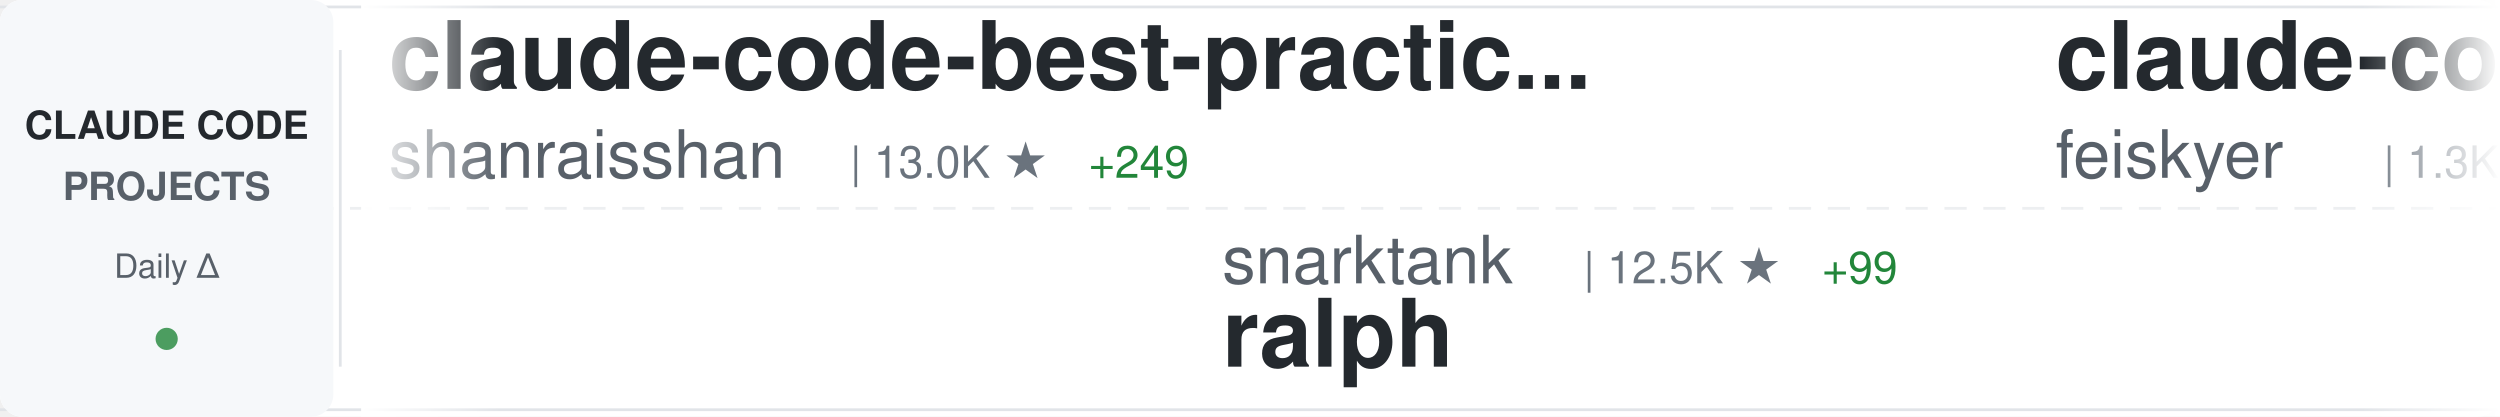
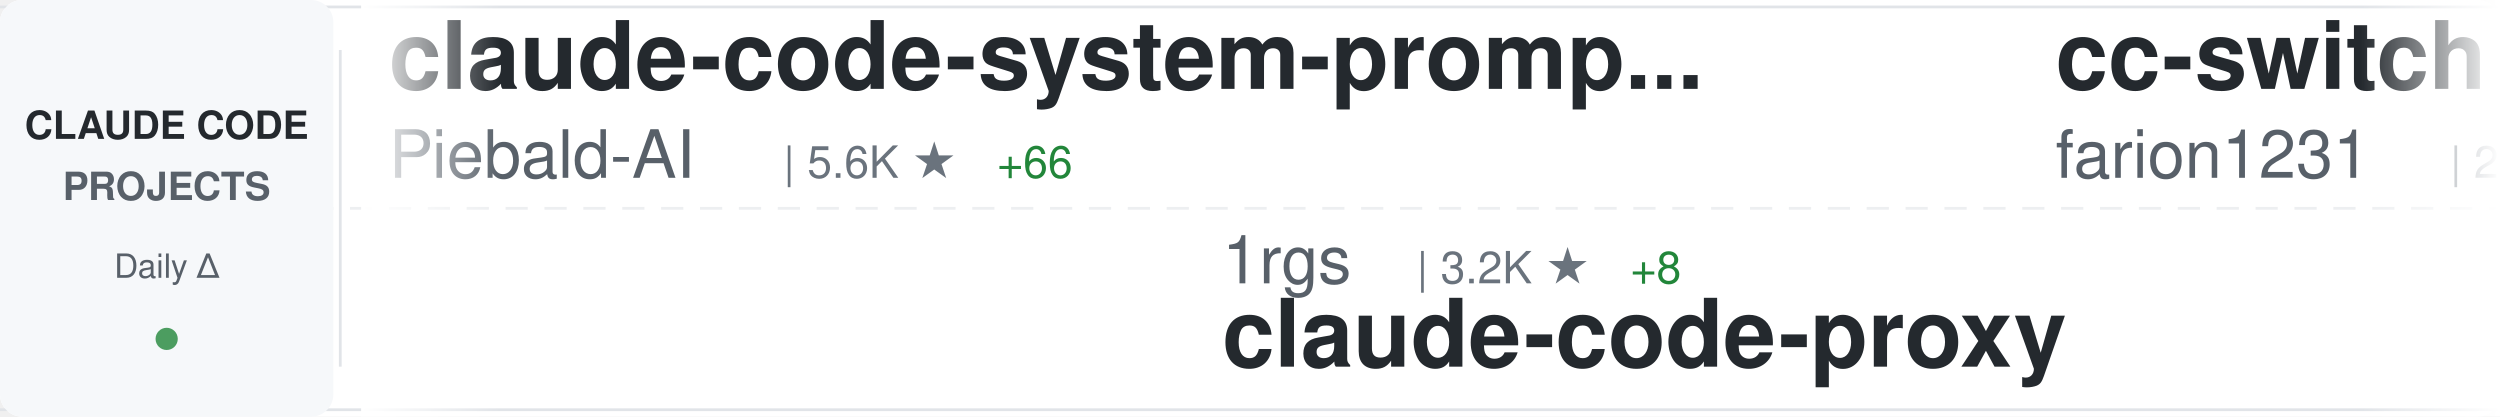
<svg xmlns="http://www.w3.org/2000/svg" width="900" height="150">
  <defs>
    <linearGradient id="awesomeLeftFade" x1="0%" y1="0%" x2="100%" y2="0%">
      <stop offset="0%" style="stop-color:#ffffff;stop-opacity:1" />
      <stop offset="100%" style="stop-color:#ffffff;stop-opacity:0" />
    </linearGradient>
    <linearGradient id="awesomeRightFade" x1="0%" y1="0%" x2="100%" y2="0%">
      <stop offset="0%" style="stop-color:#ffffff;stop-opacity:0" />
      <stop offset="100%" style="stop-color:#ffffff;stop-opacity:1" />
    </linearGradient>
  </defs>
  <rect width="900" height="150" fill="#ffffff" rx="8" />
  <rect x="0" y="2" width="900" height="1" fill="#e1e4e8" />
  <rect x="0" y="147" width="900" height="1" fill="#e1e4e8" />
  <line x1="0" y1="75" x2="900" y2="75" stroke="#e1e4e8" stroke-width="1" stroke-dasharray="8 6" opacity="0.6" />
  <rect x="0" y="0" width="120" height="150" fill="#f6f8fa" rx="8" />
  <text x="60" y="50" font-family="-apple-system, BlinkMacSystemFont, 'Segoe UI', Helvetica, Arial, sans-serif" font-size="14" font-weight="600" fill="#24292e" text-anchor="middle">CLAUDE CODE</text>
  <text x="60" y="72" font-family="-apple-system, BlinkMacSystemFont, 'Segoe UI', Helvetica, Arial, sans-serif" font-size="14" font-weight="600" fill="#586069" text-anchor="middle">PROJECTS</text>
  <text x="60" y="100" font-family="-apple-system, BlinkMacSystemFont, 'Segoe UI', Helvetica, Arial, sans-serif" font-size="12" font-weight="500" fill="#586069" text-anchor="middle">Daily Δ</text>
  <circle cx="60" cy="122" r="4" fill="#22863a" opacity="0.8" />
  <rect x="122" y="18" width="1" height="114" fill="#e1e4e8" />
  <clipPath id="awesomeTickerClip">
    <rect x="130" y="0" width="770" height="150" />
  </clipPath>
  <g clip-path="url(#awesomeTickerClip)">
    <g id="awesomeTickerItems">
      <animateTransform attributeName="transform" attributeType="XML" type="translate" from="0 0" to="-3000 0" dur="54s" repeatCount="indefinite" />
      <g transform="translate(0, 0)">
-         <text x="140" y="32" font-family="-apple-system, BlinkMacSystemFont, 'Segoe UI', Helvetica, Arial, sans-serif" font-size="34" font-weight="600" fill="#24292e">claude-code-best-practic...</text>
-         <text x="140" y="64" font-family="-apple-system, BlinkMacSystemFont, 'Segoe UI', Helvetica, Arial, sans-serif" font-size="24" font-weight="400" fill="#586069">shanraisshan</text>
-         <text x="306" y="64" font-family="-apple-system, BlinkMacSystemFont, 'Segoe UI', Helvetica, Arial, sans-serif" font-size="16" font-weight="500" fill="#6a737d">| 13.0K ★</text>
-         <text x="392" y="64" font-family="-apple-system, BlinkMacSystemFont, 'Segoe UI', Helvetica, Arial, sans-serif" font-size="16" font-weight="500" fill="#22863a"> +249</text>
+         <text x="140" y="32" font-family="-apple-system, BlinkMacSystemFont, 'Segoe UI', Helvetica, Arial, sans-serif" font-size="34" font-weight="600" fill="#24292e">claude-code-system-promp...</text>
+         <text x="140" y="64" font-family="-apple-system, BlinkMacSystemFont, 'Segoe UI', Helvetica, Arial, sans-serif" font-size="24" font-weight="400" fill="#586069">Piebald-AI</text>
+         <text x="282" y="64" font-family="-apple-system, BlinkMacSystemFont, 'Segoe UI', Helvetica, Arial, sans-serif" font-size="16" font-weight="500" fill="#6a737d">| 5.6K ★</text>
+         <text x="359" y="64" font-family="-apple-system, BlinkMacSystemFont, 'Segoe UI', Helvetica, Arial, sans-serif" font-size="16" font-weight="500" fill="#22863a"> +66</text>
      </g>
      <g transform="translate(300, 0)">
-         <text x="140" y="102" font-family="-apple-system, BlinkMacSystemFont, 'Segoe UI', Helvetica, Arial, sans-serif" font-size="24" font-weight="400" fill="#586069">snarktank</text>
-         <text x="270" y="102" font-family="-apple-system, BlinkMacSystemFont, 'Segoe UI', Helvetica, Arial, sans-serif" font-size="16" font-weight="500" fill="#6a737d">| 12.5K ★</text>
-         <text x="356" y="102" font-family="-apple-system, BlinkMacSystemFont, 'Segoe UI', Helvetica, Arial, sans-serif" font-size="16" font-weight="500" fill="#22863a"> +99</text>
-         <text x="140" y="132" font-family="-apple-system, BlinkMacSystemFont, 'Segoe UI', Helvetica, Arial, sans-serif" font-size="34" font-weight="600" fill="#24292e">ralph</text>
+         <text x="140" y="102" font-family="-apple-system, BlinkMacSystemFont, 'Segoe UI', Helvetica, Arial, sans-serif" font-size="24" font-weight="400" fill="#586069">1rgs</text>
+         <text x="210" y="102" font-family="-apple-system, BlinkMacSystemFont, 'Segoe UI', Helvetica, Arial, sans-serif" font-size="16" font-weight="500" fill="#6a737d">| 3.2K ★</text>
+         <text x="287" y="102" font-family="-apple-system, BlinkMacSystemFont, 'Segoe UI', Helvetica, Arial, sans-serif" font-size="16" font-weight="500" fill="#22863a"> +8</text>
+         <text x="140" y="132" font-family="-apple-system, BlinkMacSystemFont, 'Segoe UI', Helvetica, Arial, sans-serif" font-size="34" font-weight="600" fill="#24292e">claude-code-proxy</text>
      </g>
      <g transform="translate(600, 0)">
-         <text x="140" y="32" font-family="-apple-system, BlinkMacSystemFont, 'Segoe UI', Helvetica, Arial, sans-serif" font-size="34" font-weight="600" fill="#24292e">claude-code-settings</text>
-         <text x="140" y="64" font-family="-apple-system, BlinkMacSystemFont, 'Segoe UI', Helvetica, Arial, sans-serif" font-size="24" font-weight="400" fill="#586069">feiskyer</text>
-         <text x="258" y="64" font-family="-apple-system, BlinkMacSystemFont, 'Segoe UI', Helvetica, Arial, sans-serif" font-size="16" font-weight="500" fill="#6a737d">| 1.3K ★</text>
-         <text x="335" y="64" font-family="-apple-system, BlinkMacSystemFont, 'Segoe UI', Helvetica, Arial, sans-serif" font-size="16" font-weight="500" fill="#22863a"> +14</text>
+         <text x="140" y="32" font-family="-apple-system, BlinkMacSystemFont, 'Segoe UI', Helvetica, Arial, sans-serif" font-size="34" font-weight="600" fill="#24292e">cc-switch</text>
+         <text x="140" y="64" font-family="-apple-system, BlinkMacSystemFont, 'Segoe UI', Helvetica, Arial, sans-serif" font-size="24" font-weight="400" fill="#586069">farion1231</text>
+         <text x="282" y="64" font-family="-apple-system, BlinkMacSystemFont, 'Segoe UI', Helvetica, Arial, sans-serif" font-size="16" font-weight="500" fill="#6a737d">| 26.2K ★</text>
+         <text x="368" y="64" font-family="-apple-system, BlinkMacSystemFont, 'Segoe UI', Helvetica, Arial, sans-serif" font-size="16" font-weight="500" fill="#22863a"> +483</text>
      </g>
      <g transform="translate(900, 0)">
-         <text x="140" y="102" font-family="-apple-system, BlinkMacSystemFont, 'Segoe UI', Helvetica, Arial, sans-serif" font-size="24" font-weight="400" fill="#586069">opactorai</text>
-         <text x="270" y="102" font-family="-apple-system, BlinkMacSystemFont, 'Segoe UI', Helvetica, Arial, sans-serif" font-size="16" font-weight="500" fill="#6a737d">| 3.8K ★</text>
-         <text x="347" y="102" font-family="-apple-system, BlinkMacSystemFont, 'Segoe UI', Helvetica, Arial, sans-serif" font-size="16" font-weight="500" fill="#22863a"> +13</text>
-         <text x="140" y="132" font-family="-apple-system, BlinkMacSystemFont, 'Segoe UI', Helvetica, Arial, sans-serif" font-size="34" font-weight="600" fill="#24292e">Claudable</text>
+         <text x="140" y="102" font-family="-apple-system, BlinkMacSystemFont, 'Segoe UI', Helvetica, Arial, sans-serif" font-size="24" font-weight="400" fill="#586069">zebbern</text>
+         <text x="246" y="102" font-family="-apple-system, BlinkMacSystemFont, 'Segoe UI', Helvetica, Arial, sans-serif" font-size="16" font-weight="500" fill="#6a737d">| 3.6K ★</text>
+         <text x="323" y="102" font-family="-apple-system, BlinkMacSystemFont, 'Segoe UI', Helvetica, Arial, sans-serif" font-size="16" font-weight="500" fill="#22863a"> +14</text>
+         <text x="140" y="132" font-family="-apple-system, BlinkMacSystemFont, 'Segoe UI', Helvetica, Arial, sans-serif" font-size="34" font-weight="600" fill="#24292e">claude-code-guide</text>
      </g>
      <g transform="translate(1200, 0)">
-         <text x="140" y="32" font-family="-apple-system, BlinkMacSystemFont, 'Segoe UI', Helvetica, Arial, sans-serif" font-size="34" font-weight="600" fill="#24292e">claude-code.nvim</text>
-         <text x="140" y="64" font-family="-apple-system, BlinkMacSystemFont, 'Segoe UI', Helvetica, Arial, sans-serif" font-size="24" font-weight="400" fill="#586069">greggh</text>
-         <text x="234" y="64" font-family="-apple-system, BlinkMacSystemFont, 'Segoe UI', Helvetica, Arial, sans-serif" font-size="16" font-weight="500" fill="#6a737d">| 1.9K ★</text>
-         <text x="311" y="64" font-family="-apple-system, BlinkMacSystemFont, 'Segoe UI', Helvetica, Arial, sans-serif" font-size="16" font-weight="500" fill="#22863a"> +8</text>
+         <text x="140" y="32" font-family="-apple-system, BlinkMacSystemFont, 'Segoe UI', Helvetica, Arial, sans-serif" font-size="34" font-weight="600" fill="#24292e">oh-my-claudecode</text>
+         <text x="140" y="64" font-family="-apple-system, BlinkMacSystemFont, 'Segoe UI', Helvetica, Arial, sans-serif" font-size="24" font-weight="400" fill="#586069">Yeachan-Heo</text>
+         <text x="294" y="64" font-family="-apple-system, BlinkMacSystemFont, 'Segoe UI', Helvetica, Arial, sans-serif" font-size="16" font-weight="500" fill="#6a737d">| 9.2K ★</text>
+         <text x="371" y="64" font-family="-apple-system, BlinkMacSystemFont, 'Segoe UI', Helvetica, Arial, sans-serif" font-size="16" font-weight="500" fill="#22863a"> +156</text>
      </g>
      <g transform="translate(1500, 0)">
-         <text x="140" y="102" font-family="-apple-system, BlinkMacSystemFont, 'Segoe UI', Helvetica, Arial, sans-serif" font-size="24" font-weight="400" fill="#586069">pedrohcgs</text>
-         <text x="270" y="102" font-family="-apple-system, BlinkMacSystemFont, 'Segoe UI', Helvetica, Arial, sans-serif" font-size="16" font-weight="500" fill="#6a737d">| 579 ★</text>
-         <text x="338" y="102" font-family="-apple-system, BlinkMacSystemFont, 'Segoe UI', Helvetica, Arial, sans-serif" font-size="16" font-weight="500" fill="#22863a"> +6</text>
-         <text x="140" y="132" font-family="-apple-system, BlinkMacSystemFont, 'Segoe UI', Helvetica, Arial, sans-serif" font-size="34" font-weight="600" fill="#24292e">claude-code-my-workflow</text>
+         <text x="140" y="102" font-family="-apple-system, BlinkMacSystemFont, 'Segoe UI', Helvetica, Arial, sans-serif" font-size="24" font-weight="400" fill="#586069">eyaltoledano</text>
+         <text x="306" y="102" font-family="-apple-system, BlinkMacSystemFont, 'Segoe UI', Helvetica, Arial, sans-serif" font-size="16" font-weight="500" fill="#6a737d">| 25.9K ★</text>
+         <text x="392" y="102" font-family="-apple-system, BlinkMacSystemFont, 'Segoe UI', Helvetica, Arial, sans-serif" font-size="16" font-weight="500" fill="#22863a"> +27</text>
+         <text x="140" y="132" font-family="-apple-system, BlinkMacSystemFont, 'Segoe UI', Helvetica, Arial, sans-serif" font-size="34" font-weight="600" fill="#24292e">claude-task-master</text>
      </g>
      <g transform="translate(1800, 0)">
-         <text x="140" y="32" font-family="-apple-system, BlinkMacSystemFont, 'Segoe UI', Helvetica, Arial, sans-serif" font-size="34" font-weight="600" fill="#24292e">claude-task-master</text>
-         <text x="140" y="64" font-family="-apple-system, BlinkMacSystemFont, 'Segoe UI', Helvetica, Arial, sans-serif" font-size="24" font-weight="400" fill="#586069">eyaltoledano</text>
-         <text x="306" y="64" font-family="-apple-system, BlinkMacSystemFont, 'Segoe UI', Helvetica, Arial, sans-serif" font-size="16" font-weight="500" fill="#6a737d">| 25.9K ★</text>
-         <text x="392" y="64" font-family="-apple-system, BlinkMacSystemFont, 'Segoe UI', Helvetica, Arial, sans-serif" font-size="16" font-weight="500" fill="#22863a"> +31</text>
+         <text x="140" y="32" font-family="-apple-system, BlinkMacSystemFont, 'Segoe UI', Helvetica, Arial, sans-serif" font-size="34" font-weight="600" fill="#24292e">claude-code-hub</text>
+         <text x="140" y="64" font-family="-apple-system, BlinkMacSystemFont, 'Segoe UI', Helvetica, Arial, sans-serif" font-size="24" font-weight="400" fill="#586069">ding113</text>
+         <text x="246" y="64" font-family="-apple-system, BlinkMacSystemFont, 'Segoe UI', Helvetica, Arial, sans-serif" font-size="16" font-weight="500" fill="#6a737d">| 1.7K ★</text>
+         <text x="323" y="64" font-family="-apple-system, BlinkMacSystemFont, 'Segoe UI', Helvetica, Arial, sans-serif" font-size="16" font-weight="500" fill="#22863a"> +25</text>
      </g>
      <g transform="translate(2100, 0)">
-         <text x="140" y="102" font-family="-apple-system, BlinkMacSystemFont, 'Segoe UI', Helvetica, Arial, sans-serif" font-size="24" font-weight="400" fill="#586069">anthropics</text>
-         <text x="282" y="102" font-family="-apple-system, BlinkMacSystemFont, 'Segoe UI', Helvetica, Arial, sans-serif" font-size="16" font-weight="500" fill="#6a737d">| 3.7K ★</text>
-         <text x="359" y="102" font-family="-apple-system, BlinkMacSystemFont, 'Segoe UI', Helvetica, Arial, sans-serif" font-size="16" font-weight="500" fill="#22863a"> +27</text>
-         <text x="140" y="132" font-family="-apple-system, BlinkMacSystemFont, 'Segoe UI', Helvetica, Arial, sans-serif" font-size="34" font-weight="600" fill="#24292e">claude-code-security-rev...</text>
+         <text x="140" y="102" font-family="-apple-system, BlinkMacSystemFont, 'Segoe UI', Helvetica, Arial, sans-serif" font-size="24" font-weight="400" fill="#586069">github</text>
+         <text x="234" y="102" font-family="-apple-system, BlinkMacSystemFont, 'Segoe UI', Helvetica, Arial, sans-serif" font-size="16" font-weight="500" fill="#6a737d">| 75.5K ★</text>
+         <text x="320" y="102" font-family="-apple-system, BlinkMacSystemFont, 'Segoe UI', Helvetica, Arial, sans-serif" font-size="16" font-weight="500" fill="#22863a"> +343</text>
+         <text x="140" y="132" font-family="-apple-system, BlinkMacSystemFont, 'Segoe UI', Helvetica, Arial, sans-serif" font-size="34" font-weight="600" fill="#24292e">spec-kit</text>
      </g>
      <g transform="translate(2400, 0)">
-         <text x="140" y="32" font-family="-apple-system, BlinkMacSystemFont, 'Segoe UI', Helvetica, Arial, sans-serif" font-size="34" font-weight="600" fill="#24292e">idea-claude-code-gui</text>
-         <text x="140" y="64" font-family="-apple-system, BlinkMacSystemFont, 'Segoe UI', Helvetica, Arial, sans-serif" font-size="24" font-weight="400" fill="#586069">zhukunpenglinyutong</text>
-         <text x="390" y="64" font-family="-apple-system, BlinkMacSystemFont, 'Segoe UI', Helvetica, Arial, sans-serif" font-size="16" font-weight="500" fill="#6a737d">| 1.6K ★</text>
-         <text x="467" y="64" font-family="-apple-system, BlinkMacSystemFont, 'Segoe UI', Helvetica, Arial, sans-serif" font-size="16" font-weight="500" fill="#22863a"> +12</text>
+         <text x="140" y="32" font-family="-apple-system, BlinkMacSystemFont, 'Segoe UI', Helvetica, Arial, sans-serif" font-size="34" font-weight="600" fill="#24292e">claude-code-telegram</text>
+         <text x="140" y="64" font-family="-apple-system, BlinkMacSystemFont, 'Segoe UI', Helvetica, Arial, sans-serif" font-size="24" font-weight="400" fill="#586069">RichardAtCT</text>
+         <text x="294" y="64" font-family="-apple-system, BlinkMacSystemFont, 'Segoe UI', Helvetica, Arial, sans-serif" font-size="16" font-weight="500" fill="#6a737d">| 2.0K ★</text>
+         <text x="371" y="64" font-family="-apple-system, BlinkMacSystemFont, 'Segoe UI', Helvetica, Arial, sans-serif" font-size="16" font-weight="500" fill="#22863a"> +12</text>
      </g>
      <g transform="translate(2700, 0)">
-         <text x="140" y="102" font-family="-apple-system, BlinkMacSystemFont, 'Segoe UI', Helvetica, Arial, sans-serif" font-size="24" font-weight="400" fill="#586069">Cranot</text>
-         <text x="234" y="102" font-family="-apple-system, BlinkMacSystemFont, 'Segoe UI', Helvetica, Arial, sans-serif" font-size="16" font-weight="500" fill="#6a737d">| 2.5K ★</text>
-         <text x="311" y="102" font-family="-apple-system, BlinkMacSystemFont, 'Segoe UI', Helvetica, Arial, sans-serif" font-size="16" font-weight="500" fill="#22863a"> +7</text>
-         <text x="140" y="132" font-family="-apple-system, BlinkMacSystemFont, 'Segoe UI', Helvetica, Arial, sans-serif" font-size="34" font-weight="600" fill="#24292e">claude-code-guide</text>
+         <text x="140" y="102" font-family="-apple-system, BlinkMacSystemFont, 'Segoe UI', Helvetica, Arial, sans-serif" font-size="24" font-weight="400" fill="#586069">VoltAgent</text>
+         <text x="270" y="102" font-family="-apple-system, BlinkMacSystemFont, 'Segoe UI', Helvetica, Arial, sans-serif" font-size="16" font-weight="500" fill="#6a737d">| 13.1K ★</text>
+         <text x="356" y="102" font-family="-apple-system, BlinkMacSystemFont, 'Segoe UI', Helvetica, Arial, sans-serif" font-size="16" font-weight="500" fill="#22863a"> +110</text>
+         <text x="140" y="132" font-family="-apple-system, BlinkMacSystemFont, 'Segoe UI', Helvetica, Arial, sans-serif" font-size="34" font-weight="600" fill="#24292e">awesome-claude-code-suba...</text>
      </g>
      <g transform="translate(3000, 0)">
-         <text x="140" y="32" font-family="-apple-system, BlinkMacSystemFont, 'Segoe UI', Helvetica, Arial, sans-serif" font-size="34" font-weight="600" fill="#24292e">claude-code-best-practic...</text>
-         <text x="140" y="64" font-family="-apple-system, BlinkMacSystemFont, 'Segoe UI', Helvetica, Arial, sans-serif" font-size="24" font-weight="400" fill="#586069">shanraisshan</text>
-         <text x="306" y="64" font-family="-apple-system, BlinkMacSystemFont, 'Segoe UI', Helvetica, Arial, sans-serif" font-size="16" font-weight="500" fill="#6a737d">| 13.0K ★</text>
-         <text x="392" y="64" font-family="-apple-system, BlinkMacSystemFont, 'Segoe UI', Helvetica, Arial, sans-serif" font-size="16" font-weight="500" fill="#22863a"> +249</text>
+         <text x="140" y="32" font-family="-apple-system, BlinkMacSystemFont, 'Segoe UI', Helvetica, Arial, sans-serif" font-size="34" font-weight="600" fill="#24292e">claude-code-system-promp...</text>
+         <text x="140" y="64" font-family="-apple-system, BlinkMacSystemFont, 'Segoe UI', Helvetica, Arial, sans-serif" font-size="24" font-weight="400" fill="#586069">Piebald-AI</text>
+         <text x="282" y="64" font-family="-apple-system, BlinkMacSystemFont, 'Segoe UI', Helvetica, Arial, sans-serif" font-size="16" font-weight="500" fill="#6a737d">| 5.6K ★</text>
+         <text x="359" y="64" font-family="-apple-system, BlinkMacSystemFont, 'Segoe UI', Helvetica, Arial, sans-serif" font-size="16" font-weight="500" fill="#22863a"> +66</text>
      </g>
      <g transform="translate(3300, 0)">
-         <text x="140" y="102" font-family="-apple-system, BlinkMacSystemFont, 'Segoe UI', Helvetica, Arial, sans-serif" font-size="24" font-weight="400" fill="#586069">snarktank</text>
-         <text x="270" y="102" font-family="-apple-system, BlinkMacSystemFont, 'Segoe UI', Helvetica, Arial, sans-serif" font-size="16" font-weight="500" fill="#6a737d">| 12.5K ★</text>
-         <text x="356" y="102" font-family="-apple-system, BlinkMacSystemFont, 'Segoe UI', Helvetica, Arial, sans-serif" font-size="16" font-weight="500" fill="#22863a"> +99</text>
-         <text x="140" y="132" font-family="-apple-system, BlinkMacSystemFont, 'Segoe UI', Helvetica, Arial, sans-serif" font-size="34" font-weight="600" fill="#24292e">ralph</text>
+         <text x="140" y="102" font-family="-apple-system, BlinkMacSystemFont, 'Segoe UI', Helvetica, Arial, sans-serif" font-size="24" font-weight="400" fill="#586069">1rgs</text>
+         <text x="210" y="102" font-family="-apple-system, BlinkMacSystemFont, 'Segoe UI', Helvetica, Arial, sans-serif" font-size="16" font-weight="500" fill="#6a737d">| 3.2K ★</text>
+         <text x="287" y="102" font-family="-apple-system, BlinkMacSystemFont, 'Segoe UI', Helvetica, Arial, sans-serif" font-size="16" font-weight="500" fill="#22863a"> +8</text>
+         <text x="140" y="132" font-family="-apple-system, BlinkMacSystemFont, 'Segoe UI', Helvetica, Arial, sans-serif" font-size="34" font-weight="600" fill="#24292e">claude-code-proxy</text>
      </g>
      <g transform="translate(3600, 0)">
-         <text x="140" y="32" font-family="-apple-system, BlinkMacSystemFont, 'Segoe UI', Helvetica, Arial, sans-serif" font-size="34" font-weight="600" fill="#24292e">claude-code-settings</text>
-         <text x="140" y="64" font-family="-apple-system, BlinkMacSystemFont, 'Segoe UI', Helvetica, Arial, sans-serif" font-size="24" font-weight="400" fill="#586069">feiskyer</text>
-         <text x="258" y="64" font-family="-apple-system, BlinkMacSystemFont, 'Segoe UI', Helvetica, Arial, sans-serif" font-size="16" font-weight="500" fill="#6a737d">| 1.3K ★</text>
-         <text x="335" y="64" font-family="-apple-system, BlinkMacSystemFont, 'Segoe UI', Helvetica, Arial, sans-serif" font-size="16" font-weight="500" fill="#22863a"> +14</text>
+         <text x="140" y="32" font-family="-apple-system, BlinkMacSystemFont, 'Segoe UI', Helvetica, Arial, sans-serif" font-size="34" font-weight="600" fill="#24292e">cc-switch</text>
+         <text x="140" y="64" font-family="-apple-system, BlinkMacSystemFont, 'Segoe UI', Helvetica, Arial, sans-serif" font-size="24" font-weight="400" fill="#586069">farion1231</text>
+         <text x="282" y="64" font-family="-apple-system, BlinkMacSystemFont, 'Segoe UI', Helvetica, Arial, sans-serif" font-size="16" font-weight="500" fill="#6a737d">| 26.2K ★</text>
+         <text x="368" y="64" font-family="-apple-system, BlinkMacSystemFont, 'Segoe UI', Helvetica, Arial, sans-serif" font-size="16" font-weight="500" fill="#22863a"> +483</text>
      </g>
      <g transform="translate(3900, 0)">
-         <text x="140" y="102" font-family="-apple-system, BlinkMacSystemFont, 'Segoe UI', Helvetica, Arial, sans-serif" font-size="24" font-weight="400" fill="#586069">opactorai</text>
-         <text x="270" y="102" font-family="-apple-system, BlinkMacSystemFont, 'Segoe UI', Helvetica, Arial, sans-serif" font-size="16" font-weight="500" fill="#6a737d">| 3.8K ★</text>
-         <text x="347" y="102" font-family="-apple-system, BlinkMacSystemFont, 'Segoe UI', Helvetica, Arial, sans-serif" font-size="16" font-weight="500" fill="#22863a"> +13</text>
-         <text x="140" y="132" font-family="-apple-system, BlinkMacSystemFont, 'Segoe UI', Helvetica, Arial, sans-serif" font-size="34" font-weight="600" fill="#24292e">Claudable</text>
+         <text x="140" y="102" font-family="-apple-system, BlinkMacSystemFont, 'Segoe UI', Helvetica, Arial, sans-serif" font-size="24" font-weight="400" fill="#586069">zebbern</text>
+         <text x="246" y="102" font-family="-apple-system, BlinkMacSystemFont, 'Segoe UI', Helvetica, Arial, sans-serif" font-size="16" font-weight="500" fill="#6a737d">| 3.6K ★</text>
+         <text x="323" y="102" font-family="-apple-system, BlinkMacSystemFont, 'Segoe UI', Helvetica, Arial, sans-serif" font-size="16" font-weight="500" fill="#22863a"> +14</text>
+         <text x="140" y="132" font-family="-apple-system, BlinkMacSystemFont, 'Segoe UI', Helvetica, Arial, sans-serif" font-size="34" font-weight="600" fill="#24292e">claude-code-guide</text>
      </g>
    </g>
  </g>
  <rect x="130" y="0" width="50" height="150" fill="url(#awesomeLeftFade)" />
  <rect x="850" y="0" width="50" height="150" fill="url(#awesomeRightFade)" />
</svg>
